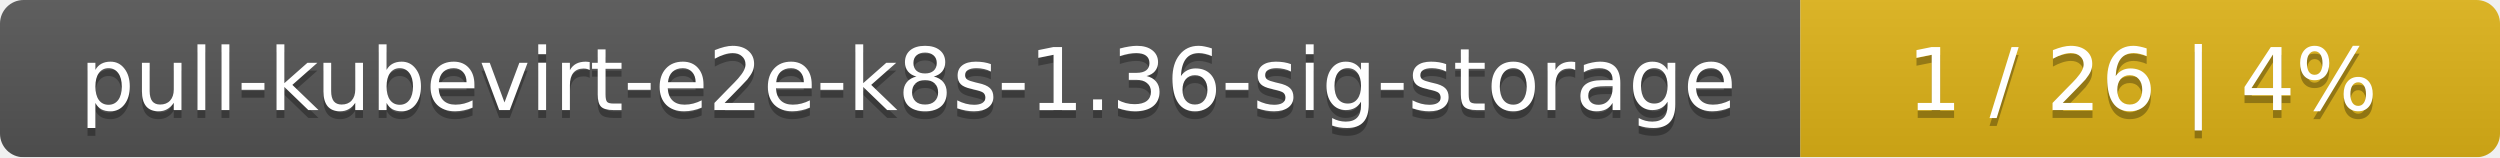
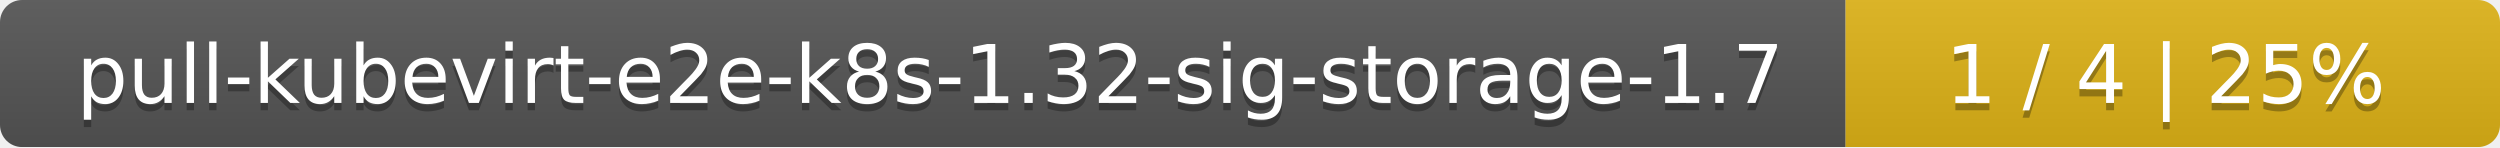
- <svg xmlns="http://www.w3.org/2000/svg" width="318" height="20">
+ <svg xmlns="http://www.w3.org/2000/svg" width="340" height="20">
  <linearGradient id="smooth" x2="0" y2="100%">
    <stop offset="0" stop-color="#bbb" stop-opacity=".1" />
    <stop offset="1" stop-opacity=".1" />
  </linearGradient>
  <mask id="round">
-     <rect width="318" height="20" rx="3" fill="#fff" />
+     <rect width="340" height="20" rx="3" fill="#fff" />
  </mask>
  <g mask="url(#round)">
-     <rect width="229" height="20" fill="#555" />
-     <rect x="229" width="89" height="20" fill="#dfb317" />
-     <rect width="318" height="20" fill="url(#smooth)" />
+     <rect width="251" height="20" fill="#555" />
+     <rect x="251" width="89" height="20" fill="#dfb317" />
+     <rect width="340" height="20" fill="url(#smooth)" />
  </g>
  <g fill="#fff" text-anchor="middle" font-family="DejaVu Sans,Verdana,Geneva,sans-serif" font-size="11">
-     <text x="115.5" y="15" fill="#010101" fill-opacity=".3">pull-kubevirt-e2e-k8s-1.36-sig-storage</text>
-     <text x="115.5" y="14">pull-kubevirt-e2e-k8s-1.36-sig-storage</text>
-     <text x="272.5" y="15" fill="#010101" fill-opacity=".3">1 / 26    |    4%</text>
-     <text x="272.5" y="14">1 / 26    |    4%</text>
+     <text x="126.5" y="15" fill="#010101" fill-opacity=".3">pull-kubevirt-e2e-k8s-1.32-sig-storage-1.7</text>
+     <text x="126.5" y="14">pull-kubevirt-e2e-k8s-1.32-sig-storage-1.7</text>
+     <text x="294.5" y="15" fill="#010101" fill-opacity=".3">1 / 4    |    25%</text>
+     <text x="294.5" y="14">1 / 4    |    25%</text>
  </g>
</svg>
